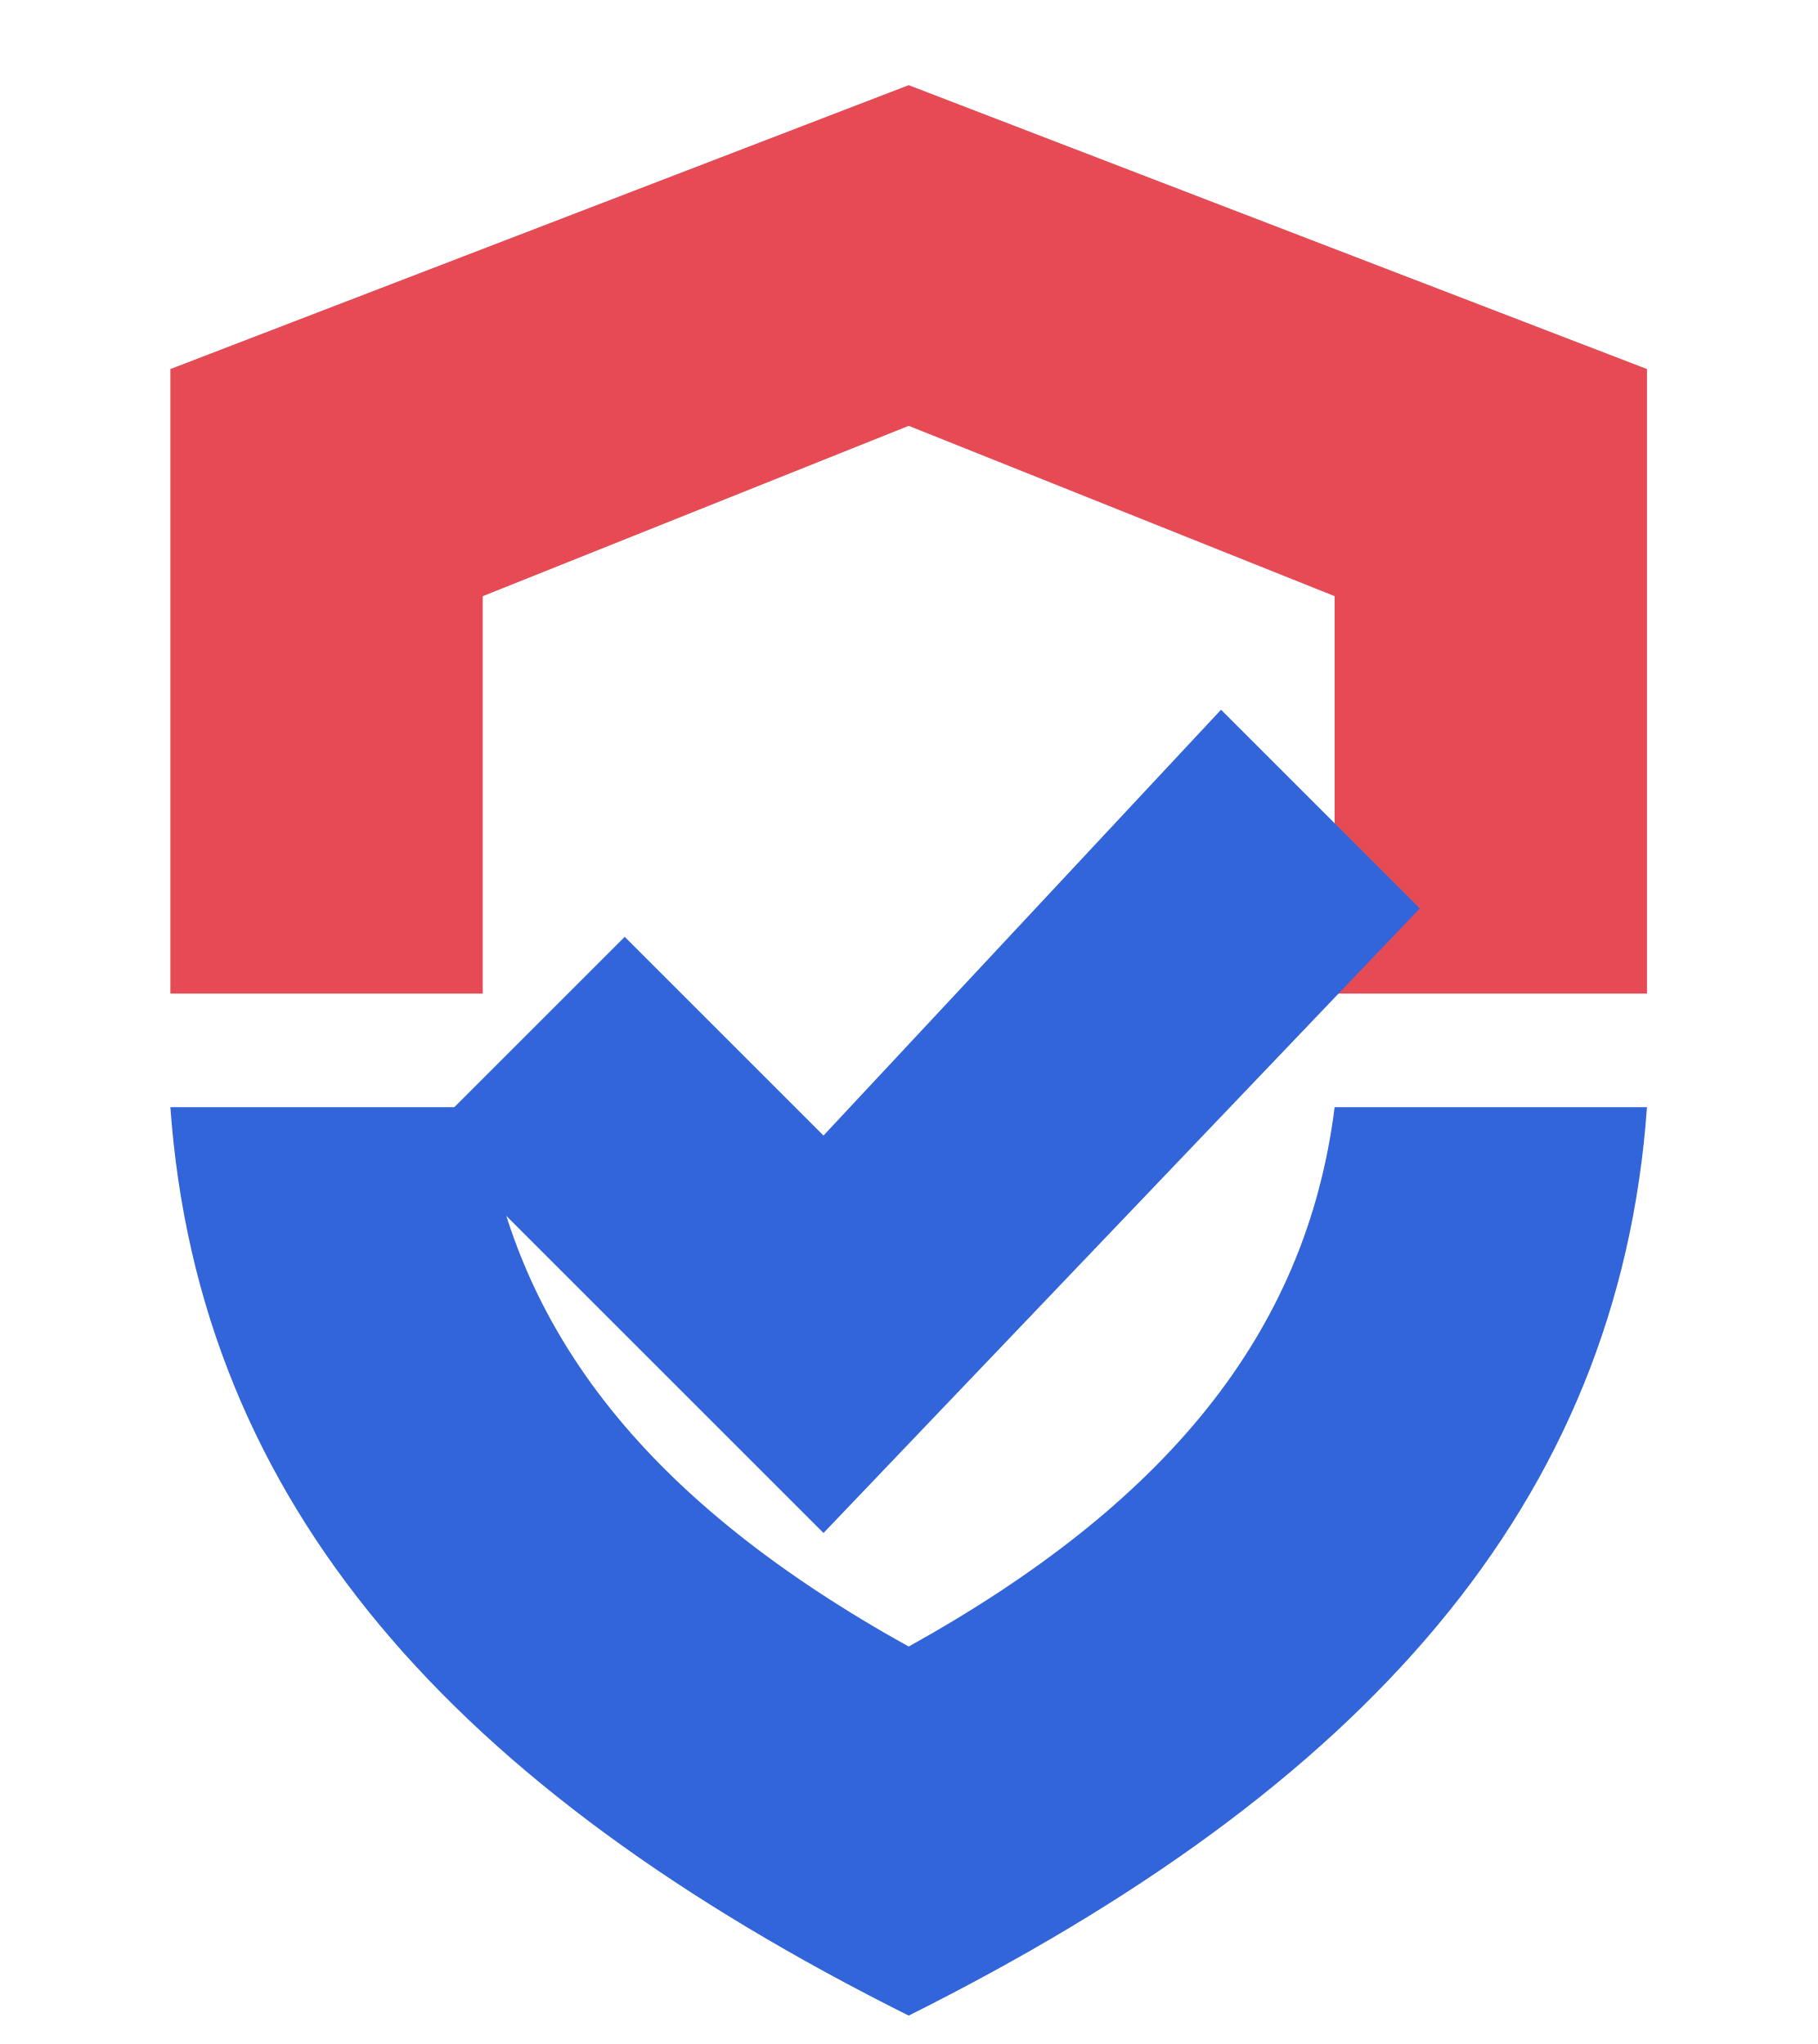
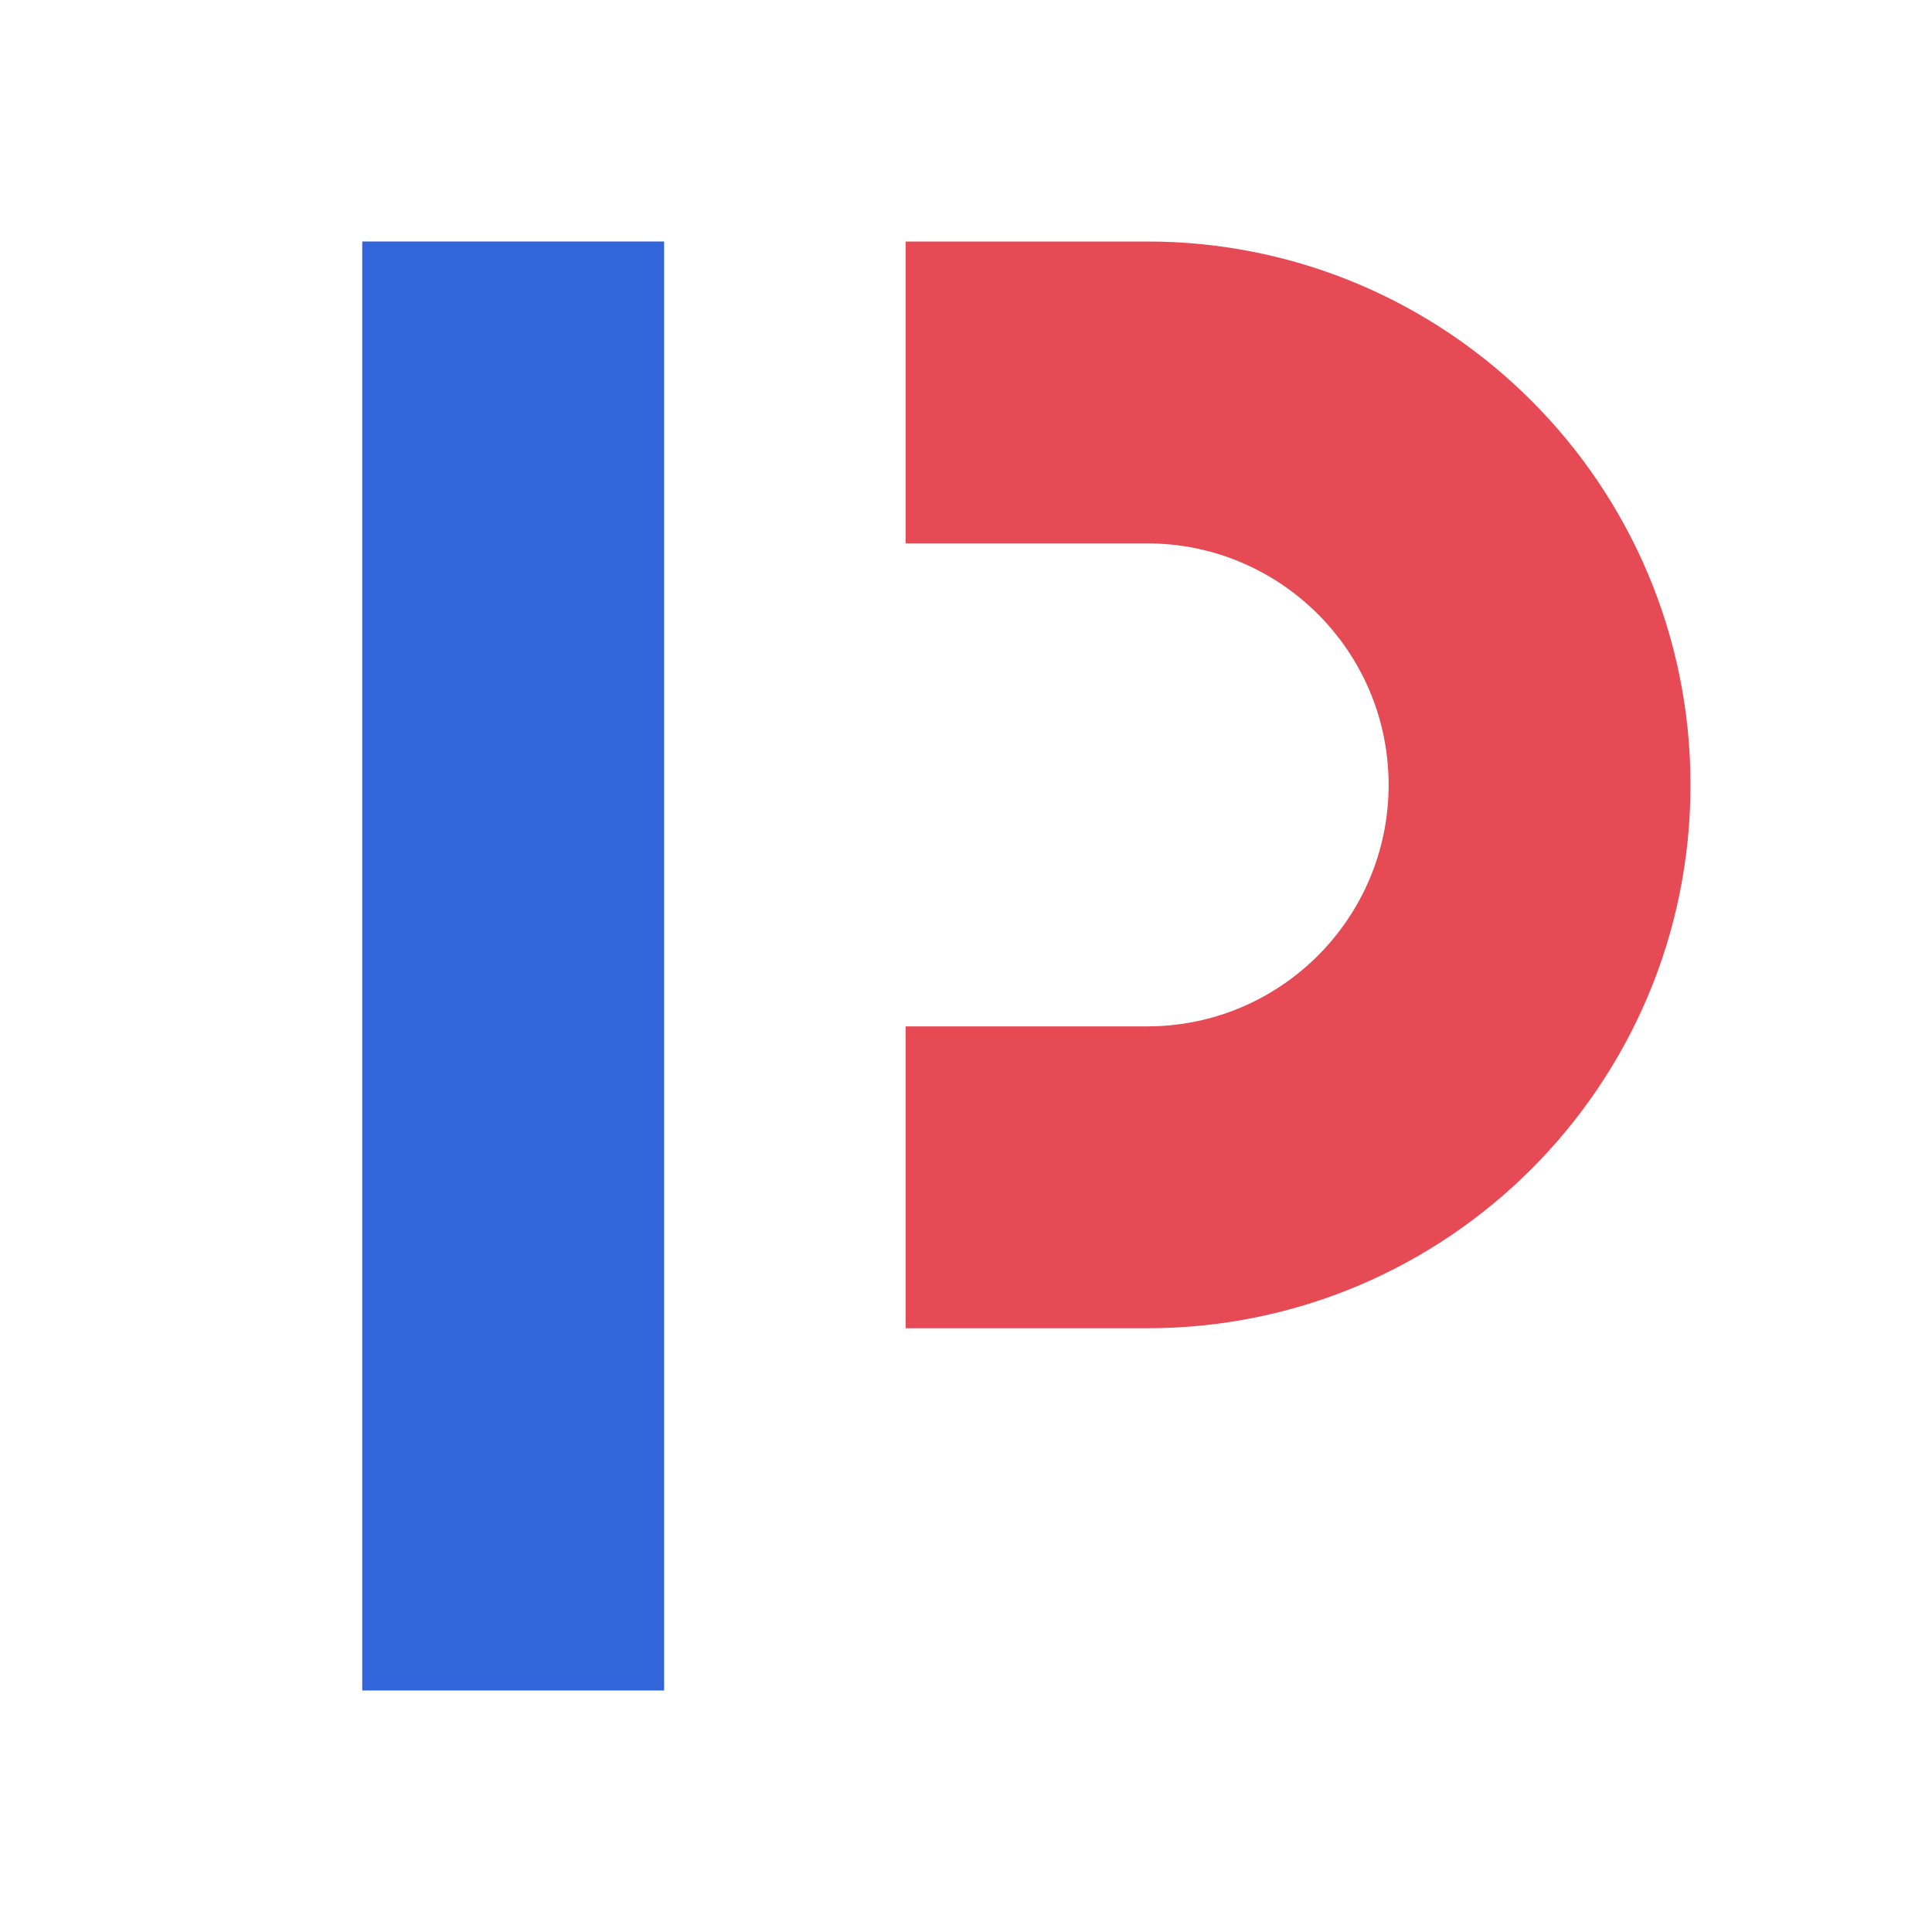
- <svg xmlns="http://www.w3.org/2000/svg" viewBox="0 0 64 72" fill="none">
-   <path d="M32 3 58 13v22H47V21L32 15 17 21v14H6V13L32 3Z" fill="#E64A55" />
-   <path d="M6 39h11c1 8 6 14 15 19 9-5 14-11 15-19h11c-1 14-10 24-26 32C16 63 7 53 6 39Z" fill="#3264DA" />
-   <path d="m22 33 7 7 14-15 7 7-21 22-14-14 7-7Z" fill="#3264DA" />
+ <svg xmlns="http://www.w3.org/2000/svg" viewBox="0 0 64 64">
+   <path d="M30 8h8a18 18 0 0 1 0 36h-8V34h8a8 8 0 0 0 0-16h-8Z" fill="#E64A55" />
+   <path d="M12 8h10v48H12Z" fill="#3264DA" />
</svg>
